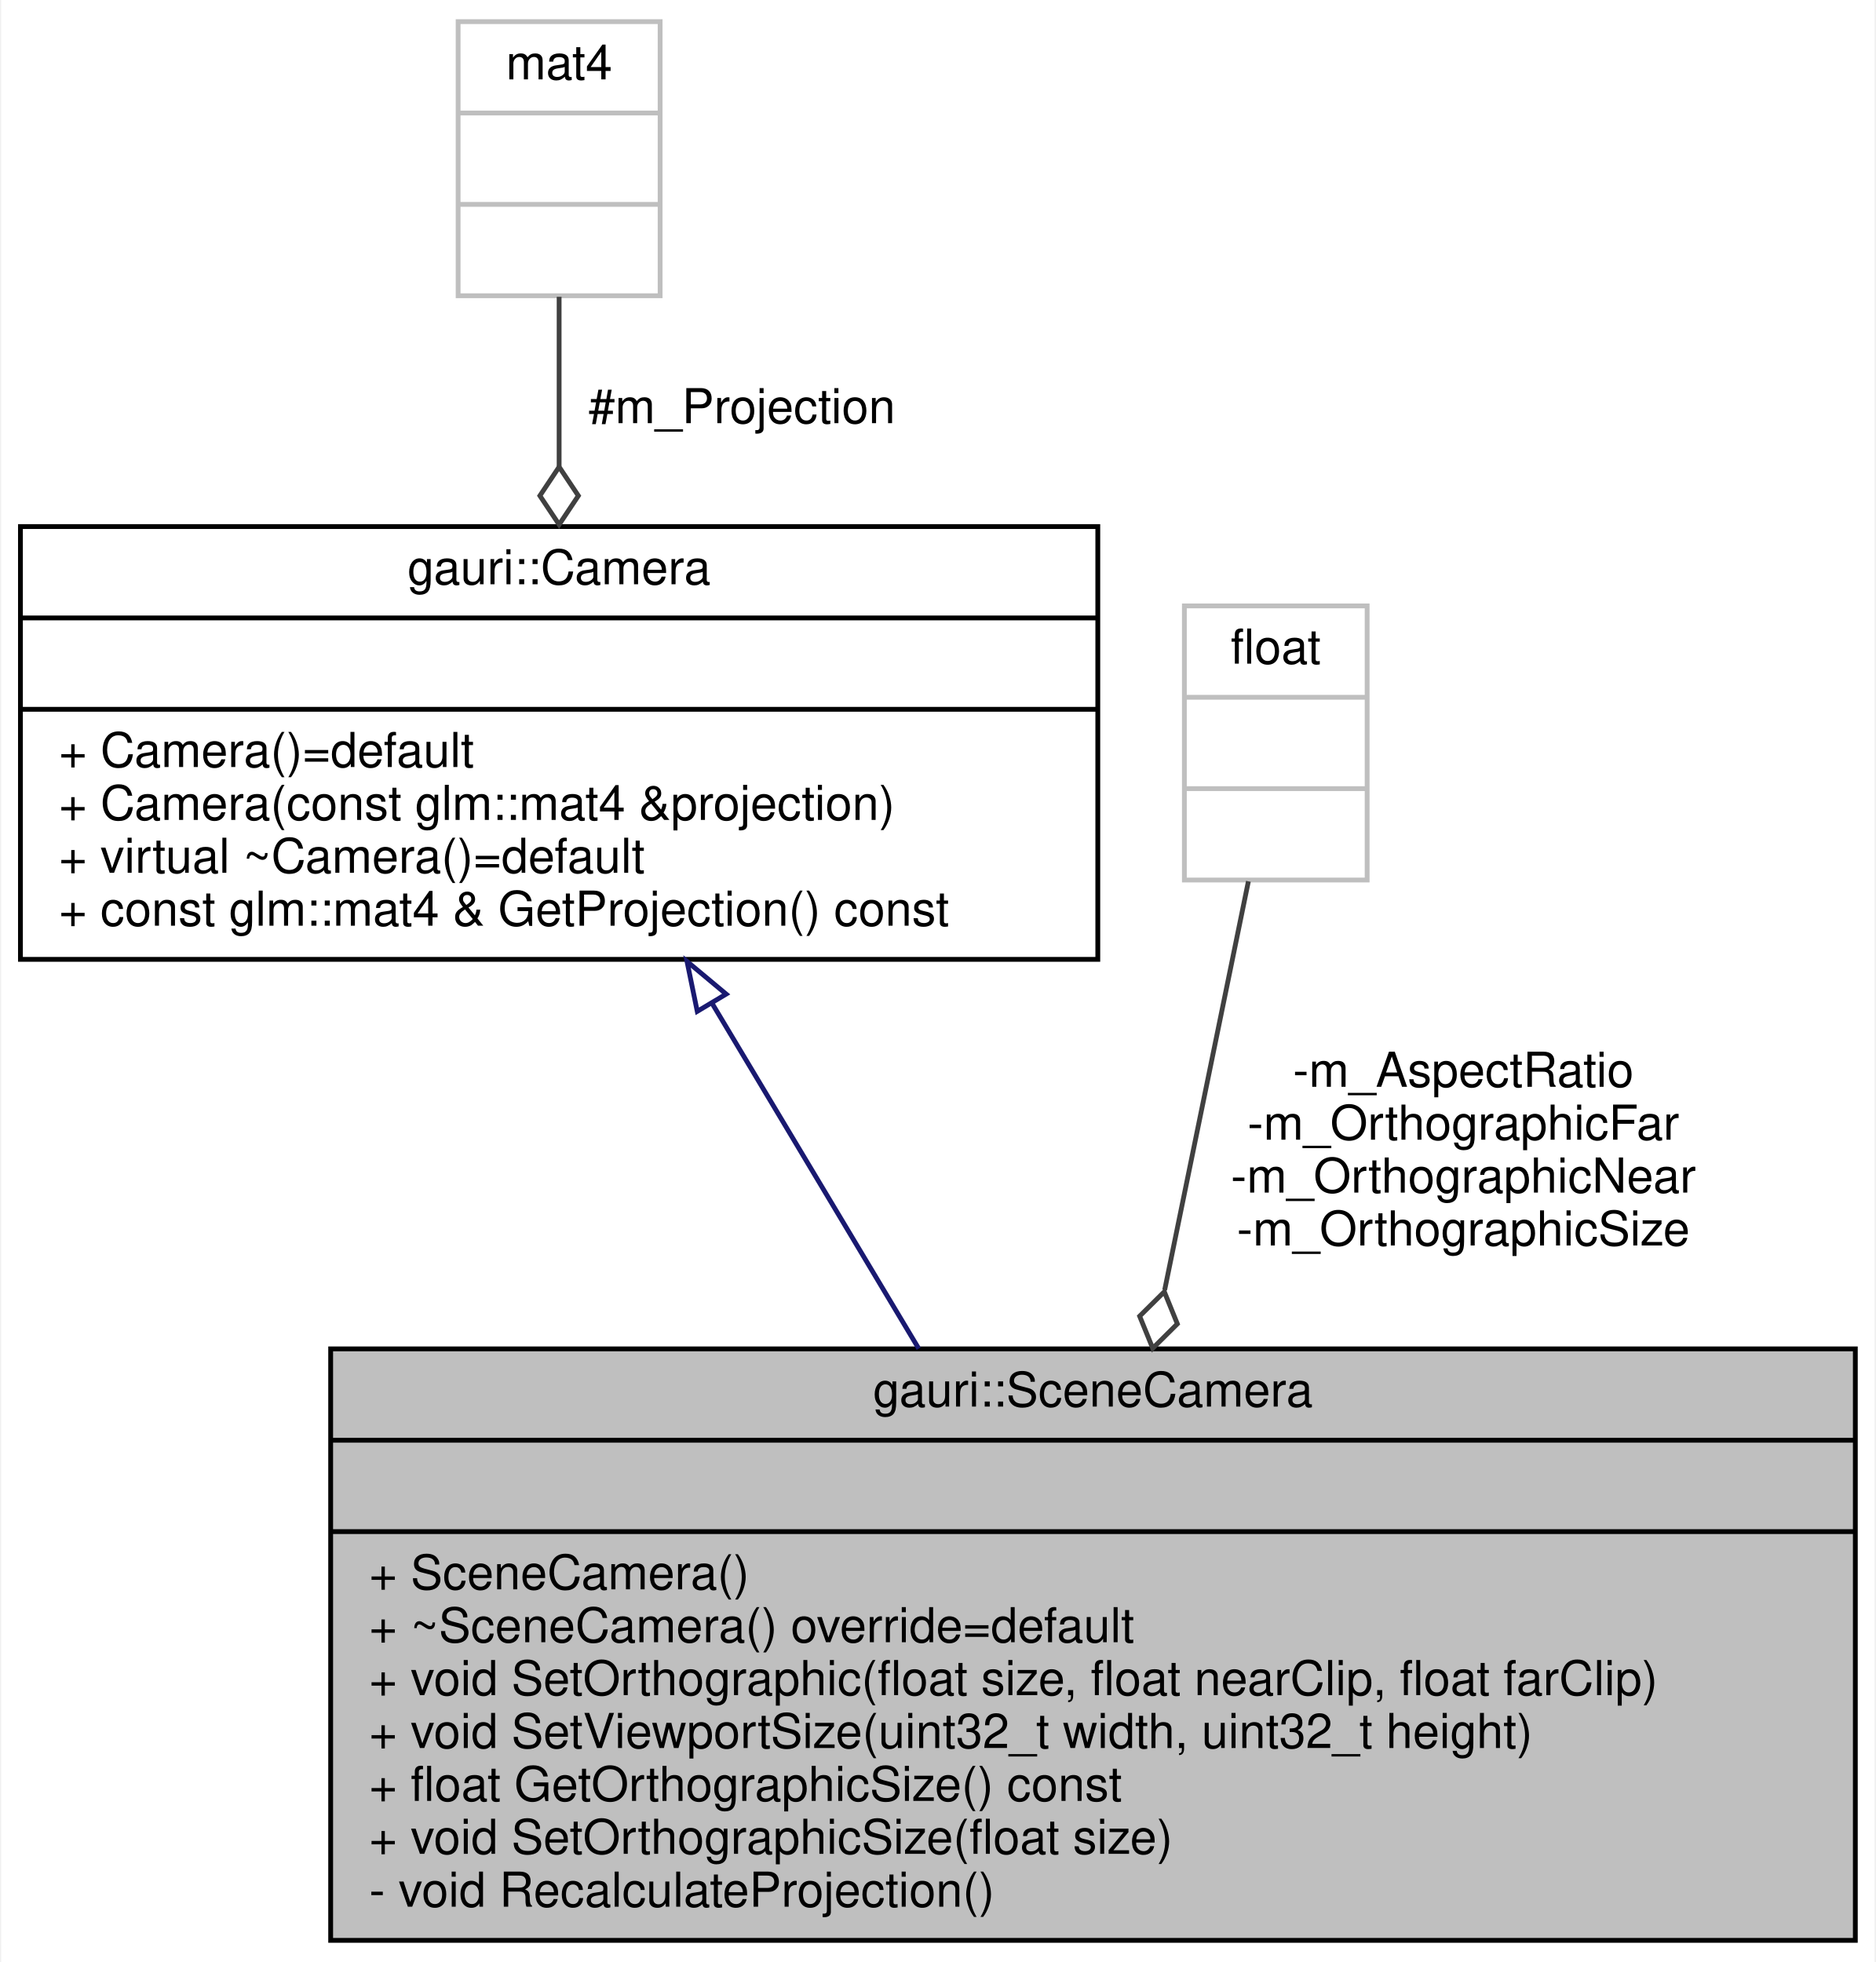
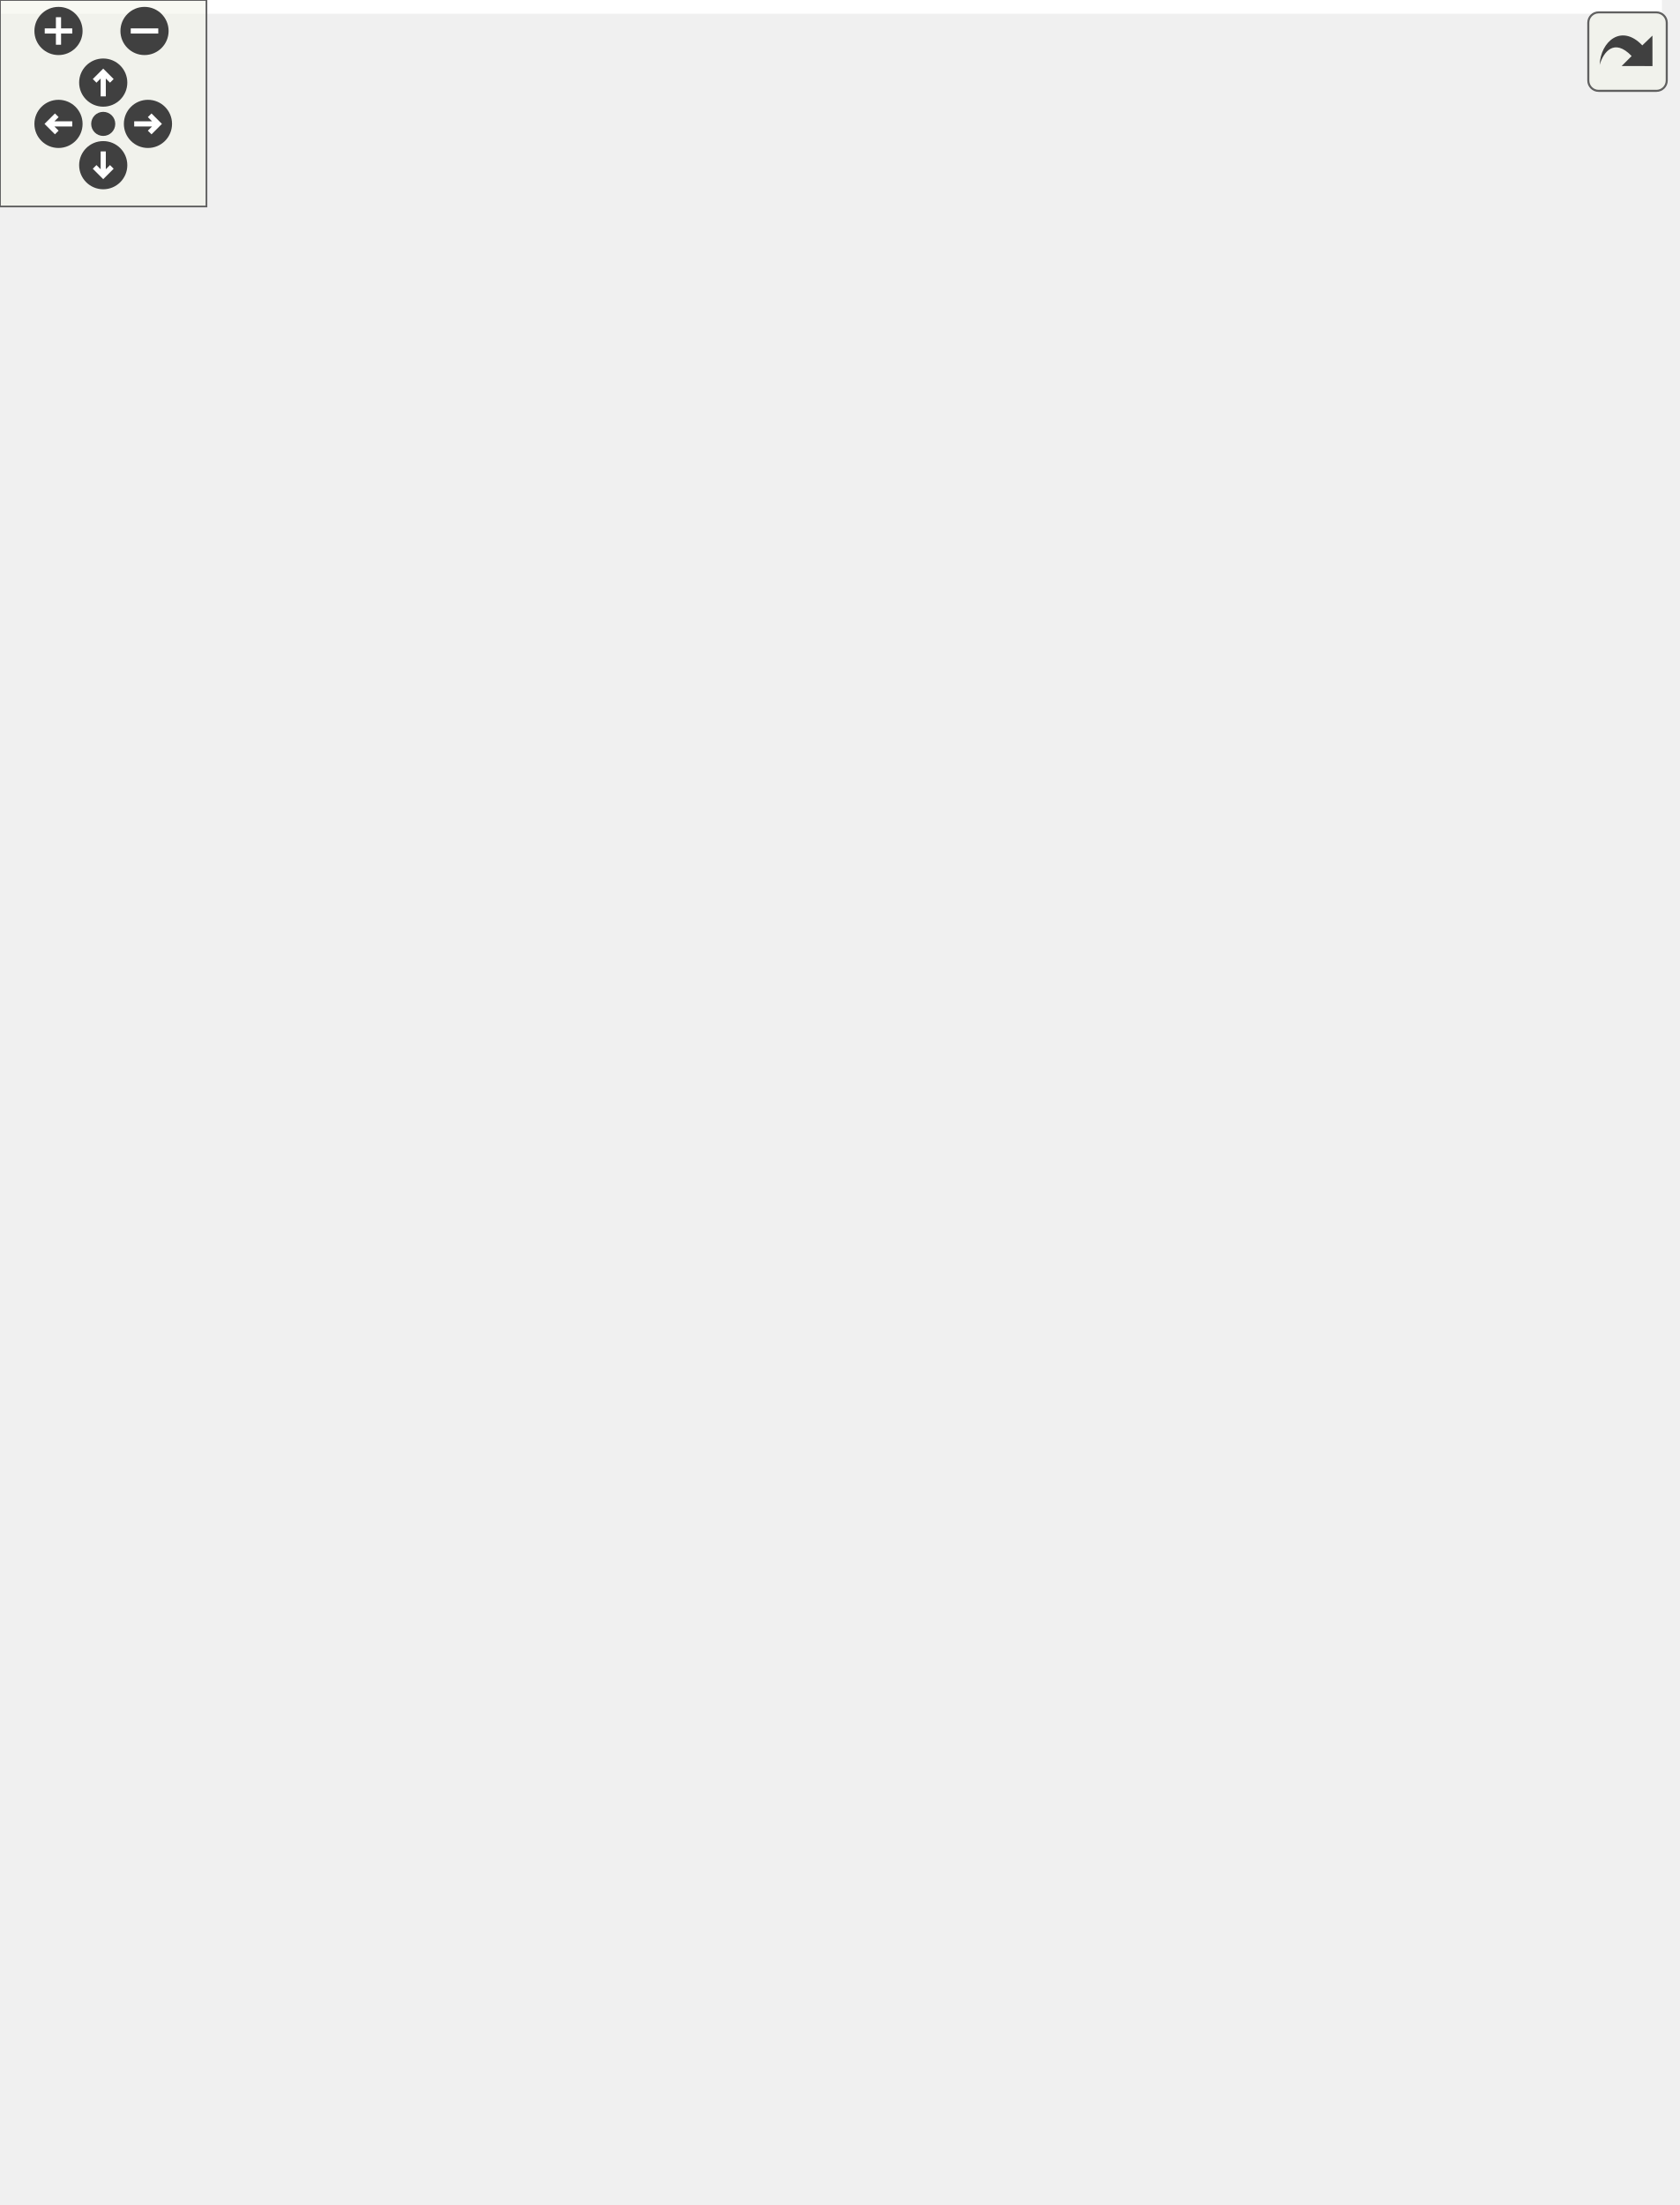
- <svg xmlns="http://www.w3.org/2000/svg" xmlns:xlink="http://www.w3.org/1999/xlink" width="390pt" height="408pt" viewBox="0.00 0.00 389.50 408.00">
-   <g id="graph0" class="graph" transform="scale(1 1) rotate(0) translate(4 404)">
-     <polygon fill="white" stroke="transparent" points="-4,4 -4,-404 385.5,-404 385.5,4 -4,4" />
-     <g id="node1" class="node">
-       <g id="a_node1">
-         <a xlink:title=" ">
-           <polygon fill="#bfbfbf" stroke="black" points="64.5,-0.5 64.5,-123.5 381.5,-123.5 381.5,-0.5 64.5,-0.5" />
-           <text text-anchor="middle" x="223" y="-111.5" font-family="Helvetica,sans-Serif" font-size="10.00">gauri::SceneCamera</text>
-           <polyline fill="none" stroke="black" points="64.5,-104.5 381.5,-104.5 " />
-           <text text-anchor="middle" x="223" y="-92.5" font-family="Helvetica,sans-Serif" font-size="10.00"> </text>
-           <polyline fill="none" stroke="black" points="64.5,-85.5 381.5,-85.5 " />
-           <text text-anchor="start" x="72.5" y="-73.5" font-family="Helvetica,sans-Serif" font-size="10.00">+ SceneCamera()</text>
-           <text text-anchor="start" x="72.5" y="-62.5" font-family="Helvetica,sans-Serif" font-size="10.00">+ ~SceneCamera() override=default</text>
-           <text text-anchor="start" x="72.5" y="-51.5" font-family="Helvetica,sans-Serif" font-size="10.00">+ void SetOrthographic(float size, float nearClip, float farClip)</text>
-           <text text-anchor="start" x="72.5" y="-40.5" font-family="Helvetica,sans-Serif" font-size="10.00">+ void SetViewportSize(uint32_t width, uint32_t height)</text>
-           <text text-anchor="start" x="72.5" y="-29.5" font-family="Helvetica,sans-Serif" font-size="10.00">+ float GetOrthographicSize() const</text>
-           <text text-anchor="start" x="72.5" y="-18.5" font-family="Helvetica,sans-Serif" font-size="10.00">+ void SetOrthographicSize(float size)</text>
-           <text text-anchor="start" x="72.5" y="-7.5" font-family="Helvetica,sans-Serif" font-size="10.00">- void RecalculateProjection()</text>
-         </a>
+ <svg xmlns="http://www.w3.org/2000/svg" xmlns:xlink="http://www.w3.org/1999/xlink" id="main" version="1.1" xml:space="preserve">
+   <style type="text/css">
+ .edge:hover path { stroke: red; }
+ .edge:hover polygon { stroke: red; fill: red; }
+ </style>
+   <defs>
+     <circle id="rim" cx="0" cy="0" r="7" />
+     <circle id="rim2" cx="0" cy="0" r="3.5" />
+     <g id="zoomPlus">
+       <use xlink:href="#rim" fill="#404040">
+         <set attributeName="fill" to="#808080" begin="zoomplus.mouseover" end="zoomplus.mouseout" />
+       </use>
+       <path d="M-4,0h8M0,-4v8" fill="none" stroke="white" stroke-width="1.5" pointer-events="none" />
+     </g>
+     <g id="zoomMin">
+       <use xlink:href="#rim" fill="#404040">
+         <set attributeName="fill" to="#808080" begin="zoomminus.mouseover" end="zoomminus.mouseout" />
+       </use>
+       <path d="M-4,0h8" fill="none" stroke="white" stroke-width="1.5" pointer-events="none" />
+     </g>
+     <g id="dirArrow">
+       <path fill="none" stroke="white" stroke-width="1.5" d="M0,-3.0v7 M-2.5,-0.5L0,-3.0L2.5,-0.5" />
+     </g>
+     <g id="resetDef">
+       <use xlink:href="#rim2" fill="#404040">
+         <set attributeName="fill" to="#808080" begin="reset.mouseover" end="reset.mouseout" />
+       </use>
+     </g>
+   </defs>
+   <svg id="graph" class="graph">
+     <g id="viewport">
+       <polygon fill="white" stroke="transparent" points="-4,4 -4,-580 483,-580 483,4 -4,4" />
+       <g id="node1" class="node">
+         <g id="a_node1">
+           <a xlink:title=" ">
+             <polygon fill="#bfbfbf" stroke="black" points="88.5,-0.5 88.5,-266.5 433.5,-266.5 433.5,-0.5 88.5,-0.5" />
+             <text text-anchor="middle" x="261" y="-254.5" font-family="Helvetica,sans-Serif" font-size="10.00">gauri::SceneCamera</text>
+             <polyline fill="none" stroke="black" points="88.5,-247.5 433.5,-247.5 " />
+             <text text-anchor="middle" x="261" y="-235.5" font-family="Helvetica,sans-Serif" font-size="10.00"> </text>
+             <polyline fill="none" stroke="black" points="88.5,-228.5 433.5,-228.5 " />
+             <text text-anchor="start" x="96.5" y="-216.5" font-family="Helvetica,sans-Serif" font-size="10.00">+ SceneCamera()</text>
+             <text text-anchor="start" x="96.5" y="-205.5" font-family="Helvetica,sans-Serif" font-size="10.00">+ ~SceneCamera() override=default</text>
+             <text text-anchor="start" x="96.5" y="-194.5" font-family="Helvetica,sans-Serif" font-size="10.00">+ void SetOrthographic(float size, float nearClip, float farClip)</text>
+             <text text-anchor="start" x="96.5" y="-183.5" font-family="Helvetica,sans-Serif" font-size="10.00">+ void SetPerspective(float verticalFov, float nearClip, float farClip)</text>
+             <text text-anchor="start" x="96.5" y="-172.5" font-family="Helvetica,sans-Serif" font-size="10.00">+ void SetViewportSize(uint32_t width, uint32_t height)</text>
+             <text text-anchor="start" x="96.5" y="-161.5" font-family="Helvetica,sans-Serif" font-size="10.00">+ ProjectionType GetProjectionType() const</text>
+             <text text-anchor="start" x="96.5" y="-150.5" font-family="Helvetica,sans-Serif" font-size="10.00">+ void SetProjectionType(ProjectionType type)</text>
+             <text text-anchor="start" x="96.5" y="-139.5" font-family="Helvetica,sans-Serif" font-size="10.00">+ float GetOrthographicSize() const</text>
+             <text text-anchor="start" x="96.5" y="-128.5" font-family="Helvetica,sans-Serif" font-size="10.00">+ void SetOrthographicSize(float size)</text>
+             <text text-anchor="start" x="96.5" y="-117.5" font-family="Helvetica,sans-Serif" font-size="10.00">+ float GetOrthographicNearClip() const</text>
+             <text text-anchor="start" x="96.5" y="-106.5" font-family="Helvetica,sans-Serif" font-size="10.00">+ float GetOrthographicFarClip() const</text>
+             <text text-anchor="start" x="96.5" y="-95.5" font-family="Helvetica,sans-Serif" font-size="10.00">+ void SetOrthographicNearClip(float nearClip)</text>
+             <text text-anchor="start" x="96.5" y="-84.5" font-family="Helvetica,sans-Serif" font-size="10.00">+ void SetOrthographicFarClip(float farClip)</text>
+             <text text-anchor="start" x="96.5" y="-73.5" font-family="Helvetica,sans-Serif" font-size="10.00">+ float GetPerspectiveVerticalFov() const</text>
+             <text text-anchor="start" x="96.5" y="-62.5" font-family="Helvetica,sans-Serif" font-size="10.00">+ void SetPerspectiveVerticalFov(float verticalFov)</text>
+             <text text-anchor="start" x="96.5" y="-51.5" font-family="Helvetica,sans-Serif" font-size="10.00">+ float GetPerspectiveNearClip() const</text>
+             <text text-anchor="start" x="96.5" y="-40.5" font-family="Helvetica,sans-Serif" font-size="10.00">+ float GetPerspectiveFarClip() const</text>
+             <text text-anchor="start" x="96.5" y="-29.5" font-family="Helvetica,sans-Serif" font-size="10.00">+ void SetPerspectiveNearClip(float nearClip)</text>
+             <text text-anchor="start" x="96.5" y="-18.5" font-family="Helvetica,sans-Serif" font-size="10.00">+ void SetPerspectiveFarClip(float farClip)</text>
+             <text text-anchor="start" x="96.5" y="-7.5" font-family="Helvetica,sans-Serif" font-size="10.00">- void RecalculateProjection()</text>
+           </a>
+         </g>
+       </g>
+       <g id="node2" class="node">
+         <g id="a_node2">
+           <a xlink:href="classgauri_1_1Camera.html" target="_top" xlink:title=" ">
+             <polygon fill="white" stroke="black" points="0,-380.5 0,-470.5 224,-470.5 224,-380.5 0,-380.5" />
+             <text text-anchor="middle" x="112" y="-458.5" font-family="Helvetica,sans-Serif" font-size="10.00">gauri::Camera</text>
+             <polyline fill="none" stroke="black" points="0,-451.5 224,-451.5 " />
+             <text text-anchor="middle" x="112" y="-439.5" font-family="Helvetica,sans-Serif" font-size="10.00"> </text>
+             <polyline fill="none" stroke="black" points="0,-432.5 224,-432.5 " />
+             <text text-anchor="start" x="8" y="-420.5" font-family="Helvetica,sans-Serif" font-size="10.00">+ Camera()=default</text>
+             <text text-anchor="start" x="8" y="-409.5" font-family="Helvetica,sans-Serif" font-size="10.00">+ Camera(const glm::mat4 &amp;projection)</text>
+             <text text-anchor="start" x="8" y="-398.5" font-family="Helvetica,sans-Serif" font-size="10.00">+ virtual ~Camera()=default</text>
+             <text text-anchor="start" x="8" y="-387.5" font-family="Helvetica,sans-Serif" font-size="10.00">+ const glm::mat4 &amp; GetProjection() const</text>
+           </a>
+         </g>
+       </g>
+       <g id="edge1" class="edge">
+         <path fill="none" stroke="midnightblue" d="M139.39,-371.19C154.54,-341.7 174.11,-303.62 193.1,-266.66" />
+         <polygon fill="none" stroke="midnightblue" points="136.09,-369.96 134.63,-380.46 142.31,-373.16 136.09,-369.96" />
+       </g>
+       <g id="node3" class="node">
+         <g id="a_node3">
+           <a xlink:title=" ">
+             <polygon fill="white" stroke="#bfbfbf" points="91,-518.5 91,-575.5 133,-575.5 133,-518.5 91,-518.5" />
+             <text text-anchor="middle" x="112" y="-563.5" font-family="Helvetica,sans-Serif" font-size="10.00">mat4</text>
+             <polyline fill="none" stroke="#bfbfbf" points="91,-556.5 133,-556.5 " />
+             <text text-anchor="middle" x="112" y="-544.5" font-family="Helvetica,sans-Serif" font-size="10.00"> </text>
+             <polyline fill="none" stroke="#bfbfbf" points="91,-537.5 133,-537.5 " />
+             <text text-anchor="middle" x="112" y="-525.5" font-family="Helvetica,sans-Serif" font-size="10.00"> </text>
+           </a>
+         </g>
+       </g>
+       <g id="edge2" class="edge">
+         <path fill="none" stroke="#404040" d="M112,-518.28C112,-507.73 112,-495.29 112,-483.03" />
+         <polygon fill="none" stroke="#404040" points="112,-482.91 108,-476.91 112,-470.91 116,-476.91 112,-482.91" />
+         <text text-anchor="middle" x="150" y="-492" font-family="Helvetica,sans-Serif" font-size="10.00"> #m_Projection</text>
+       </g>
+       <g id="node4" class="node">
+         <g id="a_node4">
+           <a xlink:title=" ">
+             <polygon fill="white" stroke="#bfbfbf" points="242,-397 242,-454 280,-454 280,-397 242,-397" />
+             <text text-anchor="middle" x="261" y="-442" font-family="Helvetica,sans-Serif" font-size="10.00">float</text>
+             <polyline fill="none" stroke="#bfbfbf" points="242,-435 280,-435 " />
+             <text text-anchor="middle" x="261" y="-423" font-family="Helvetica,sans-Serif" font-size="10.00"> </text>
+             <polyline fill="none" stroke="#bfbfbf" points="242,-416 280,-416 " />
+             <text text-anchor="middle" x="261" y="-404" font-family="Helvetica,sans-Serif" font-size="10.00"> </text>
+           </a>
+         </g>
+       </g>
+       <g id="edge3" class="edge">
+         <path fill="none" stroke="#404040" d="M261,-396.96C261,-369.12 261,-323.87 261,-278.73" />
+         <polygon fill="none" stroke="#404040" points="261,-278.64 257,-272.64 261,-266.64 265,-272.64 261,-278.64" />
+         <text text-anchor="middle" x="314" y="-354" font-family="Helvetica,sans-Serif" font-size="10.00"> -m_AspectRatio</text>
+         <text text-anchor="middle" x="314" y="-343" font-family="Helvetica,sans-Serif" font-size="10.00">-m_OrthographicFar</text>
+         <text text-anchor="middle" x="314" y="-332" font-family="Helvetica,sans-Serif" font-size="10.00">-m_OrthographicNear</text>
+         <text text-anchor="middle" x="314" y="-321" font-family="Helvetica,sans-Serif" font-size="10.00">-m_OrthographicSize</text>
+         <text text-anchor="middle" x="314" y="-310" font-family="Helvetica,sans-Serif" font-size="10.00">-m_PerspectiveFar</text>
+         <text text-anchor="middle" x="314" y="-299" font-family="Helvetica,sans-Serif" font-size="10.00">-m_PerspectiveFov</text>
+         <text text-anchor="middle" x="314" y="-288" font-family="Helvetica,sans-Serif" font-size="10.00">-m_PerspectiveNear</text>
+       </g>
+       <g id="node5" class="node">
+         <g id="a_node5">
+           <a xlink:title=" ">
+             <polygon fill="white" stroke="#bfbfbf" points="346,-397 346,-454 434,-454 434,-397 346,-397" />
+             <text text-anchor="middle" x="390" y="-442" font-family="Helvetica,sans-Serif" font-size="10.00">ProjectionType</text>
+             <polyline fill="none" stroke="#bfbfbf" points="346,-435 434,-435 " />
+             <text text-anchor="middle" x="390" y="-423" font-family="Helvetica,sans-Serif" font-size="10.00"> </text>
+             <polyline fill="none" stroke="#bfbfbf" points="346,-416 434,-416 " />
+             <text text-anchor="middle" x="390" y="-404" font-family="Helvetica,sans-Serif" font-size="10.00"> </text>
+           </a>
+         </g>
+       </g>
+       <g id="edge4" class="edge">
+         <path fill="none" stroke="#404040" d="M389.35,-396.76C387.82,-367.87 383,-321.78 368,-285 367.03,-282.62 366.02,-280.25 364.96,-277.88" />
+         <polygon fill="none" stroke="#404040" points="364.86,-277.67 358.69,-273.94 359.75,-266.81 365.93,-270.53 364.86,-277.67" />
+         <text text-anchor="middle" x="432" y="-321" font-family="Helvetica,sans-Serif" font-size="10.00"> -m_ProjectionType</text>
      </g>
    </g>
-     <g id="node2" class="node">
-       <g id="a_node2">
-         <a xlink:href="classgauri_1_1Camera.html" target="_top" xlink:title=" ">
-           <polygon fill="white" stroke="black" points="0,-204.5 0,-294.5 224,-294.5 224,-204.5 0,-204.5" />
-           <text text-anchor="middle" x="112" y="-282.5" font-family="Helvetica,sans-Serif" font-size="10.00">gauri::Camera</text>
-           <polyline fill="none" stroke="black" points="0,-275.5 224,-275.5 " />
-           <text text-anchor="middle" x="112" y="-263.5" font-family="Helvetica,sans-Serif" font-size="10.00"> </text>
-           <polyline fill="none" stroke="black" points="0,-256.5 224,-256.5 " />
-           <text text-anchor="start" x="8" y="-244.5" font-family="Helvetica,sans-Serif" font-size="10.00">+ Camera()=default</text>
-           <text text-anchor="start" x="8" y="-233.5" font-family="Helvetica,sans-Serif" font-size="10.00">+ Camera(const glm::mat4 &amp;projection)</text>
-           <text text-anchor="start" x="8" y="-222.5" font-family="Helvetica,sans-Serif" font-size="10.00">+ virtual ~Camera()=default</text>
-           <text text-anchor="start" x="8" y="-211.5" font-family="Helvetica,sans-Serif" font-size="10.00">+ const glm::mat4 &amp; GetProjection() const</text>
-         </a>
-       </g>
+   </svg>
+   <g id="navigator" transform="translate(0 0)" fill="#404254">
+     <rect fill="#f2f5e9" fill-opacity="0.5" stroke="#606060" stroke-width=".5" x="0" y="0" width="60" height="60" />
+     <use id="zoomplus" xlink:href="#zoomPlus" x="17" y="9" />
+     <use id="zoomminus" xlink:href="#zoomMin" x="42" y="9" />
+     <use id="reset" xlink:href="#resetDef" x="30" y="36" />
+     <g id="arrowUp" xlink:href="#dirArrow" transform="translate(30 24)">
+       <use xlink:href="#rim" fill="#404040">
+         <set attributeName="fill" to="#808080" begin="arrowUp.mouseover" end="arrowUp.mouseout" />
+       </use>
+       <path fill="none" stroke="white" stroke-width="1.5" d="M0,-3.0v7 M-2.5,-0.5L0,-3.0L2.5,-0.5" />
    </g>
-     <g id="edge1" class="edge">
-       <path fill="none" stroke="midnightblue" d="M143.8,-195.36C157.22,-172.94 172.91,-146.71 186.77,-123.55" />
-       <polygon fill="none" stroke="midnightblue" points="140.72,-193.69 138.59,-204.07 146.73,-197.28 140.72,-193.69" />
+     <g id="arrowRight" xlink:href="#dirArrow" transform="rotate(90) translate(36 -43)">
+       <use xlink:href="#rim" fill="#404040">
+         <set attributeName="fill" to="#808080" begin="arrowRight.mouseover" end="arrowRight.mouseout" />
+       </use>
+       <path fill="none" stroke="white" stroke-width="1.5" d="M0,-3.0v7 M-2.5,-0.5L0,-3.0L2.5,-0.5" />
    </g>
-     <g id="node3" class="node">
-       <g id="a_node3">
-         <a xlink:title=" ">
-           <polygon fill="white" stroke="#bfbfbf" points="91,-342.5 91,-399.5 133,-399.5 133,-342.5 91,-342.5" />
-           <text text-anchor="middle" x="112" y="-387.5" font-family="Helvetica,sans-Serif" font-size="10.00">mat4</text>
-           <polyline fill="none" stroke="#bfbfbf" points="91,-380.5 133,-380.5 " />
-           <text text-anchor="middle" x="112" y="-368.5" font-family="Helvetica,sans-Serif" font-size="10.00"> </text>
-           <polyline fill="none" stroke="#bfbfbf" points="91,-361.5 133,-361.5 " />
-           <text text-anchor="middle" x="112" y="-349.5" font-family="Helvetica,sans-Serif" font-size="10.00"> </text>
-         </a>
-       </g>
+     <g id="arrowDown" xlink:href="#dirArrow" transform="rotate(180) translate(-30 -48)">
+       <use xlink:href="#rim" fill="#404040">
+         <set attributeName="fill" to="#808080" begin="arrowDown.mouseover" end="arrowDown.mouseout" />
+       </use>
+       <path fill="none" stroke="white" stroke-width="1.5" d="M0,-3.0v7 M-2.5,-0.5L0,-3.0L2.5,-0.5" />
    </g>
-     <g id="edge2" class="edge">
-       <path fill="none" stroke="#404040" d="M112,-342.28C112,-331.73 112,-319.29 112,-307.03" />
-       <polygon fill="none" stroke="#404040" points="112,-306.91 108,-300.91 112,-294.91 116,-300.91 112,-306.91" />
-       <text text-anchor="middle" x="150" y="-316" font-family="Helvetica,sans-Serif" font-size="10.00"> #m_Projection</text>
-     </g>
-     <g id="node4" class="node">
-       <g id="a_node4">
-         <a xlink:title=" ">
-           <polygon fill="white" stroke="#bfbfbf" points="242,-221 242,-278 280,-278 280,-221 242,-221" />
-           <text text-anchor="middle" x="261" y="-266" font-family="Helvetica,sans-Serif" font-size="10.00">float</text>
-           <polyline fill="none" stroke="#bfbfbf" points="242,-259 280,-259 " />
-           <text text-anchor="middle" x="261" y="-247" font-family="Helvetica,sans-Serif" font-size="10.00"> </text>
-           <polyline fill="none" stroke="#bfbfbf" points="242,-240 280,-240 " />
-           <text text-anchor="middle" x="261" y="-228" font-family="Helvetica,sans-Serif" font-size="10.00"> </text>
-         </a>
-       </g>
-     </g>
-     <g id="edge3" class="edge">
-       <path fill="none" stroke="#404040" d="M255.31,-220.73C250.71,-198.25 244.01,-165.55 237.9,-135.74" />
-       <polygon fill="none" stroke="#404040" points="237.83,-135.38 232.7,-130.3 235.42,-123.62 240.54,-128.7 237.83,-135.38" />
-       <text text-anchor="middle" x="300" y="-178" font-family="Helvetica,sans-Serif" font-size="10.00"> -m_AspectRatio</text>
-       <text text-anchor="middle" x="300" y="-167" font-family="Helvetica,sans-Serif" font-size="10.00">-m_OrthographicFar</text>
-       <text text-anchor="middle" x="300" y="-156" font-family="Helvetica,sans-Serif" font-size="10.00">-m_OrthographicNear</text>
-       <text text-anchor="middle" x="300" y="-145" font-family="Helvetica,sans-Serif" font-size="10.00">-m_OrthographicSize</text>
+     <g id="arrowLeft" xlink:href="#dirArrow" transform="rotate(270) translate(-36 17)">
+       <use xlink:href="#rim" fill="#404040">
+         <set attributeName="fill" to="#808080" begin="arrowLeft.mouseover" end="arrowLeft.mouseout" />
+       </use>
+       <path fill="none" stroke="white" stroke-width="1.5" d="M0,-3.0v7 M-2.5,-0.5L0,-3.0L2.5,-0.5" />
    </g>
  </g>
+   <svg viewBox="0 0 15 15" width="100%" height="30px" preserveAspectRatio="xMaxYMin meet">
+     <g id="arrow_out" transform="scale(0.3 0.3)">
+       <a xlink:href="classgauri_1_1SceneCamera__coll__graph_org.svg" target="_base">
+         <rect id="button" ry="5" rx="5" y="6" x="6" height="38" width="38" fill="#f2f5e9" fill-opacity="0.5" stroke="#606060" stroke-width="1.0" />
+         <path id="arrow" d="M 11.5,31.437 C 11.94,20.098 22.043,11.323 32.159,21.979 L 37.069,17.246 C 37.069,17.246 37.088,32 37.088,32 L 22.16,31.978 C 22.16,31.978 26.998,27.14 26.998,27.14 C 18.529,18.264 13.292,25.23 11.5,31.437 z" style="fill:#404040;" />
+       </a>
+     </g>
+   </svg>
</svg>
